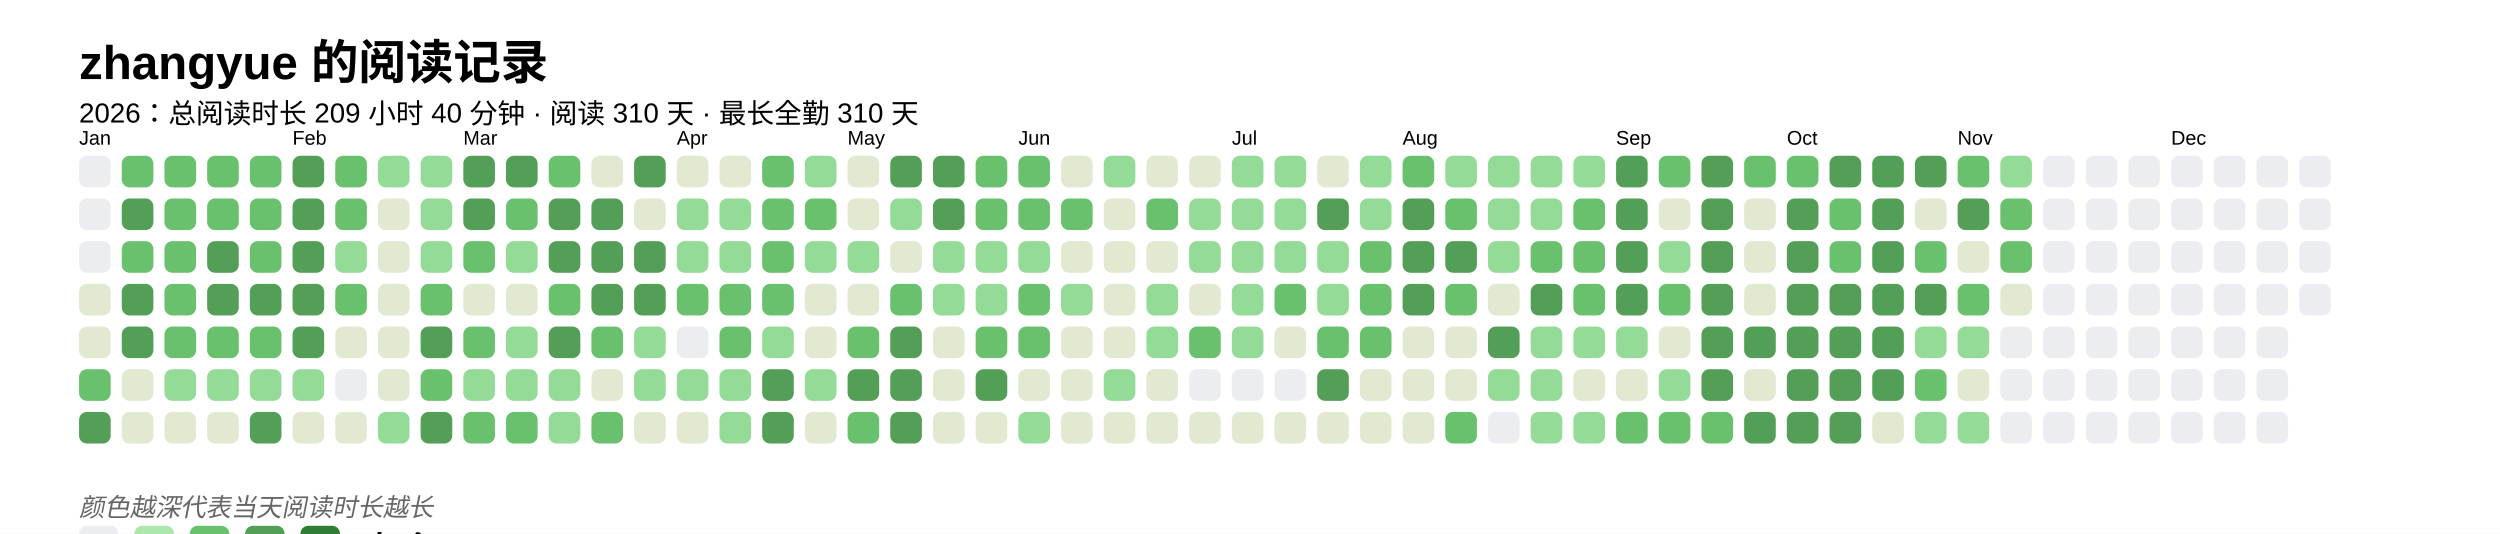
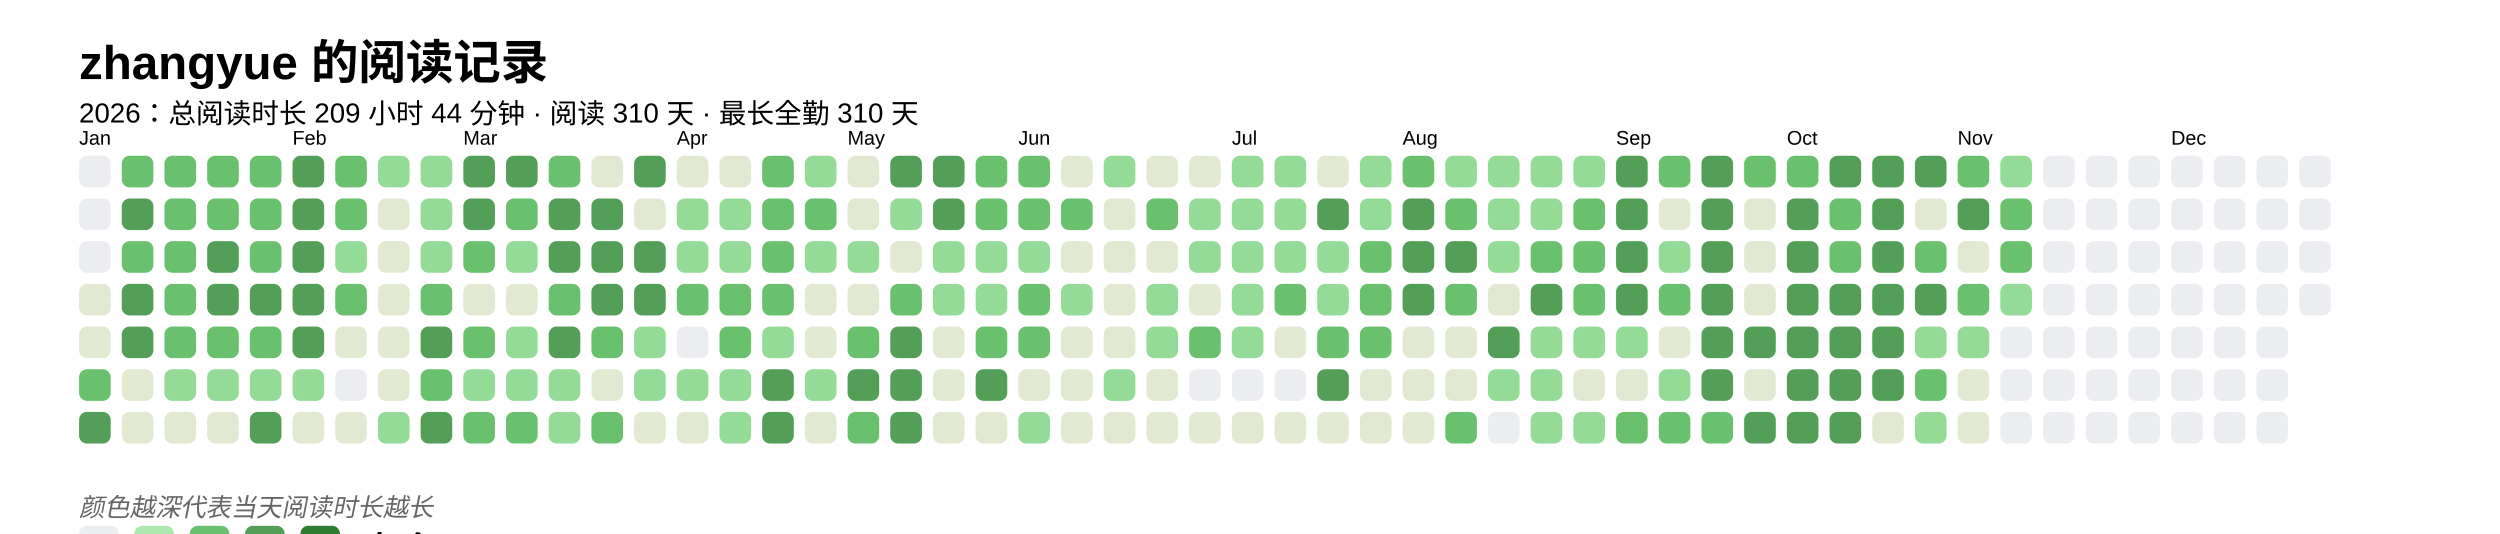
<svg xmlns="http://www.w3.org/2000/svg" baseProfile="full" height="67.5mm" version="1.1" viewBox="0,0,316.2,67.5" width="316.2mm">
  <defs />
  <rect fill="#FFFFFF" height="67.5" width="316.2" x="0" y="0" />
  <text fill="#000000" style="font-size:6px; font-family:Arial; font-weight:bold;" x="10" y="10">zhangyue 的阅读记录</text>
-   <text fill="#000000" style="font-size:3.5px; font-family:Arial;" x="10" y="15.5">2026：总阅读时长 209 小时 40 分钟 · 阅读 310 天 · 最长全勤 310 天</text>
+   <text fill="#000000" style="font-size:3.5px; font-family:Arial;" x="10" y="15.5">2026：总阅读时长 209 小时 44 分钟 · 阅读 310 天 · 最长全勤 310 天</text>
  <text fill="#000000" style="font-size:2.5px; font-family:Arial" x="10" y="18.3">Jan</text>
  <rect fill="#EBEDF0" height="4" rx="1" ry="1" width="4" x="10" y="19.7" />
  <rect fill="#EBEDF0" height="4" rx="1" ry="1" width="4" x="10" y="25.1" />
  <rect fill="#EBEDF0" height="4" rx="1" ry="1" width="4" x="10" y="30.5" />
  <rect fill="#e1e9d0" height="4" rx="1" ry="1" width="4" x="10" y="35.9" />
  <rect fill="#e1e9d0" height="4" rx="1" ry="1" width="4" x="10" y="41.3" />
  <rect fill="#69C16E" height="4" rx="1" ry="1" width="4" x="10" y="46.7" />
  <rect fill="#549F57" height="4" rx="1" ry="1" width="4" x="10" y="52.1" />
  <rect fill="#69C16E" height="4" rx="1" ry="1" width="4" x="15.4" y="19.7" />
  <rect fill="#549F57" height="4" rx="1" ry="1" width="4" x="15.4" y="25.1" />
  <rect fill="#69C16E" height="4" rx="1" ry="1" width="4" x="15.4" y="30.5" />
  <rect fill="#549F57" height="4" rx="1" ry="1" width="4" x="15.4" y="35.9" />
  <rect fill="#549F57" height="4" rx="1" ry="1" width="4" x="15.4" y="41.3" />
  <rect fill="#e1e9d0" height="4" rx="1" ry="1" width="4" x="15.4" y="46.7" />
  <rect fill="#e1e9d0" height="4" rx="1" ry="1" width="4" x="15.4" y="52.1" />
  <rect fill="#69C16E" height="4" rx="1" ry="1" width="4" x="20.8" y="19.7" />
  <rect fill="#69C16E" height="4" rx="1" ry="1" width="4" x="20.8" y="25.1" />
  <rect fill="#69C16E" height="4" rx="1" ry="1" width="4" x="20.8" y="30.5" />
  <rect fill="#69C16E" height="4" rx="1" ry="1" width="4" x="20.8" y="35.9" />
  <rect fill="#69C16E" height="4" rx="1" ry="1" width="4" x="20.8" y="41.3" />
  <rect fill="#93db96" height="4" rx="1" ry="1" width="4" x="20.8" y="46.7" />
  <rect fill="#e1e9d0" height="4" rx="1" ry="1" width="4" x="20.8" y="52.1" />
  <rect fill="#69C16E" height="4" rx="1" ry="1" width="4" x="26.2" y="19.7" />
  <rect fill="#69C16E" height="4" rx="1" ry="1" width="4" x="26.2" y="25.1" />
  <rect fill="#549F57" height="4" rx="1" ry="1" width="4" x="26.2" y="30.5" />
  <rect fill="#549F57" height="4" rx="1" ry="1" width="4" x="26.2" y="35.9" />
  <rect fill="#69C16E" height="4" rx="1" ry="1" width="4" x="26.2" y="41.3" />
  <rect fill="#93db96" height="4" rx="1" ry="1" width="4" x="26.2" y="46.7" />
  <rect fill="#e1e9d0" height="4" rx="1" ry="1" width="4" x="26.2" y="52.1" />
  <rect fill="#69C16E" height="4" rx="1" ry="1" width="4" x="31.6" y="19.7" />
  <rect fill="#69C16E" height="4" rx="1" ry="1" width="4" x="31.6" y="25.1" />
  <rect fill="#69C16E" height="4" rx="1" ry="1" width="4" x="31.6" y="30.5" />
  <rect fill="#549F57" height="4" rx="1" ry="1" width="4" x="31.6" y="35.9" />
  <rect fill="#69C16E" height="4" rx="1" ry="1" width="4" x="31.6" y="41.3" />
  <rect fill="#93db96" height="4" rx="1" ry="1" width="4" x="31.6" y="46.7" />
  <rect fill="#549F57" height="4" rx="1" ry="1" width="4" x="31.6" y="52.1" />
  <text fill="#000000" style="font-size:2.5px; font-family:Arial" x="37.0" y="18.3">Feb</text>
  <rect fill="#549F57" height="4" rx="1" ry="1" width="4" x="37.0" y="19.7" />
  <rect fill="#549F57" height="4" rx="1" ry="1" width="4" x="37.0" y="25.1" />
  <rect fill="#549F57" height="4" rx="1" ry="1" width="4" x="37.0" y="30.5" />
  <rect fill="#549F57" height="4" rx="1" ry="1" width="4" x="37.0" y="35.9" />
  <rect fill="#549F57" height="4" rx="1" ry="1" width="4" x="37.0" y="41.3" />
  <rect fill="#93db96" height="4" rx="1" ry="1" width="4" x="37.0" y="46.7" />
  <rect fill="#e1e9d0" height="4" rx="1" ry="1" width="4" x="37.0" y="52.1" />
  <rect fill="#69C16E" height="4" rx="1" ry="1" width="4" x="42.4" y="19.7" />
  <rect fill="#69C16E" height="4" rx="1" ry="1" width="4" x="42.4" y="25.1" />
  <rect fill="#93db96" height="4" rx="1" ry="1" width="4" x="42.4" y="30.5" />
  <rect fill="#69C16E" height="4" rx="1" ry="1" width="4" x="42.4" y="35.9" />
  <rect fill="#e1e9d0" height="4" rx="1" ry="1" width="4" x="42.4" y="41.3" />
  <rect fill="#EBEDF0" height="4" rx="1" ry="1" width="4" x="42.4" y="46.7" />
  <rect fill="#e1e9d0" height="4" rx="1" ry="1" width="4" x="42.4" y="52.1" />
  <rect fill="#93db96" height="4" rx="1" ry="1" width="4" x="47.8" y="19.7" />
  <rect fill="#e1e9d0" height="4" rx="1" ry="1" width="4" x="47.8" y="25.1" />
  <rect fill="#e1e9d0" height="4" rx="1" ry="1" width="4" x="47.8" y="30.5" />
  <rect fill="#e1e9d0" height="4" rx="1" ry="1" width="4" x="47.8" y="35.9" />
  <rect fill="#e1e9d0" height="4" rx="1" ry="1" width="4" x="47.8" y="41.3" />
  <rect fill="#e1e9d0" height="4" rx="1" ry="1" width="4" x="47.8" y="46.7" />
  <rect fill="#93db96" height="4" rx="1" ry="1" width="4" x="47.8" y="52.1" />
  <rect fill="#93db96" height="4" rx="1" ry="1" width="4" x="53.2" y="19.7" />
  <rect fill="#93db96" height="4" rx="1" ry="1" width="4" x="53.2" y="25.1" />
  <rect fill="#93db96" height="4" rx="1" ry="1" width="4" x="53.2" y="30.5" />
  <rect fill="#69C16E" height="4" rx="1" ry="1" width="4" x="53.2" y="35.9" />
  <rect fill="#549F57" height="4" rx="1" ry="1" width="4" x="53.2" y="41.3" />
  <rect fill="#69C16E" height="4" rx="1" ry="1" width="4" x="53.2" y="46.7" />
  <rect fill="#549F57" height="4" rx="1" ry="1" width="4" x="53.2" y="52.1" />
  <text fill="#000000" style="font-size:2.5px; font-family:Arial" x="58.6" y="18.3">Mar</text>
  <rect fill="#549F57" height="4" rx="1" ry="1" width="4" x="58.6" y="19.7" />
  <rect fill="#549F57" height="4" rx="1" ry="1" width="4" x="58.6" y="25.1" />
  <rect fill="#69C16E" height="4" rx="1" ry="1" width="4" x="58.6" y="30.5" />
  <rect fill="#e1e9d0" height="4" rx="1" ry="1" width="4" x="58.6" y="35.9" />
  <rect fill="#69C16E" height="4" rx="1" ry="1" width="4" x="58.6" y="41.3" />
  <rect fill="#93db96" height="4" rx="1" ry="1" width="4" x="58.6" y="46.7" />
  <rect fill="#69C16E" height="4" rx="1" ry="1" width="4" x="58.6" y="52.1" />
  <rect fill="#549F57" height="4" rx="1" ry="1" width="4" x="64" y="19.7" />
  <rect fill="#69C16E" height="4" rx="1" ry="1" width="4" x="64" y="25.1" />
  <rect fill="#93db96" height="4" rx="1" ry="1" width="4" x="64" y="30.5" />
  <rect fill="#e1e9d0" height="4" rx="1" ry="1" width="4" x="64" y="35.9" />
  <rect fill="#93db96" height="4" rx="1" ry="1" width="4" x="64" y="41.3" />
  <rect fill="#93db96" height="4" rx="1" ry="1" width="4" x="64" y="46.7" />
  <rect fill="#69C16E" height="4" rx="1" ry="1" width="4" x="64" y="52.1" />
  <rect fill="#69C16E" height="4" rx="1" ry="1" width="4" x="69.4" y="19.7" />
  <rect fill="#549F57" height="4" rx="1" ry="1" width="4" x="69.4" y="25.1" />
  <rect fill="#549F57" height="4" rx="1" ry="1" width="4" x="69.4" y="30.5" />
  <rect fill="#69C16E" height="4" rx="1" ry="1" width="4" x="69.4" y="35.9" />
  <rect fill="#549F57" height="4" rx="1" ry="1" width="4" x="69.4" y="41.3" />
  <rect fill="#93db96" height="4" rx="1" ry="1" width="4" x="69.4" y="46.7" />
  <rect fill="#93db96" height="4" rx="1" ry="1" width="4" x="69.4" y="52.1" />
  <rect fill="#e1e9d0" height="4" rx="1" ry="1" width="4" x="74.8" y="19.7" />
  <rect fill="#549F57" height="4" rx="1" ry="1" width="4" x="74.8" y="25.1" />
  <rect fill="#549F57" height="4" rx="1" ry="1" width="4" x="74.8" y="30.5" />
  <rect fill="#549F57" height="4" rx="1" ry="1" width="4" x="74.8" y="35.9" />
  <rect fill="#69C16E" height="4" rx="1" ry="1" width="4" x="74.8" y="41.3" />
  <rect fill="#e1e9d0" height="4" rx="1" ry="1" width="4" x="74.8" y="46.7" />
  <rect fill="#69C16E" height="4" rx="1" ry="1" width="4" x="74.8" y="52.1" />
  <rect fill="#549F57" height="4" rx="1" ry="1" width="4" x="80.2" y="19.7" />
  <rect fill="#e1e9d0" height="4" rx="1" ry="1" width="4" x="80.2" y="25.1" />
  <rect fill="#549F57" height="4" rx="1" ry="1" width="4" x="80.2" y="30.5" />
  <rect fill="#549F57" height="4" rx="1" ry="1" width="4" x="80.2" y="35.9" />
  <rect fill="#93db96" height="4" rx="1" ry="1" width="4" x="80.2" y="41.3" />
  <rect fill="#93db96" height="4" rx="1" ry="1" width="4" x="80.2" y="46.7" />
  <rect fill="#e1e9d0" height="4" rx="1" ry="1" width="4" x="80.2" y="52.1" />
  <text fill="#000000" style="font-size:2.5px; font-family:Arial" x="85.6" y="18.3">Apr</text>
  <rect fill="#e1e9d0" height="4" rx="1" ry="1" width="4" x="85.6" y="19.7" />
  <rect fill="#93db96" height="4" rx="1" ry="1" width="4" x="85.6" y="25.1" />
  <rect fill="#93db96" height="4" rx="1" ry="1" width="4" x="85.6" y="30.5" />
  <rect fill="#69C16E" height="4" rx="1" ry="1" width="4" x="85.6" y="35.9" />
  <rect fill="#EBEDF0" height="4" rx="1" ry="1" width="4" x="85.6" y="41.3" />
  <rect fill="#93db96" height="4" rx="1" ry="1" width="4" x="85.6" y="46.7" />
  <rect fill="#e1e9d0" height="4" rx="1" ry="1" width="4" x="85.6" y="52.1" />
  <rect fill="#e1e9d0" height="4" rx="1" ry="1" width="4" x="91" y="19.7" />
  <rect fill="#93db96" height="4" rx="1" ry="1" width="4" x="91" y="25.1" />
  <rect fill="#93db96" height="4" rx="1" ry="1" width="4" x="91" y="30.5" />
  <rect fill="#69C16E" height="4" rx="1" ry="1" width="4" x="91" y="35.9" />
  <rect fill="#69C16E" height="4" rx="1" ry="1" width="4" x="91" y="41.3" />
  <rect fill="#93db96" height="4" rx="1" ry="1" width="4" x="91" y="46.7" />
  <rect fill="#93db96" height="4" rx="1" ry="1" width="4" x="91" y="52.1" />
  <rect fill="#69C16E" height="4" rx="1" ry="1" width="4" x="96.4" y="19.7" />
  <rect fill="#69C16E" height="4" rx="1" ry="1" width="4" x="96.4" y="25.1" />
  <rect fill="#69C16E" height="4" rx="1" ry="1" width="4" x="96.4" y="30.5" />
  <rect fill="#69C16E" height="4" rx="1" ry="1" width="4" x="96.4" y="35.9" />
  <rect fill="#93db96" height="4" rx="1" ry="1" width="4" x="96.4" y="41.3" />
  <rect fill="#549F57" height="4" rx="1" ry="1" width="4" x="96.4" y="46.7" />
  <rect fill="#549F57" height="4" rx="1" ry="1" width="4" x="96.4" y="52.1" />
  <rect fill="#93db96" height="4" rx="1" ry="1" width="4" x="101.8" y="19.7" />
  <rect fill="#69C16E" height="4" rx="1" ry="1" width="4" x="101.8" y="25.1" />
  <rect fill="#93db96" height="4" rx="1" ry="1" width="4" x="101.8" y="30.5" />
  <rect fill="#e1e9d0" height="4" rx="1" ry="1" width="4" x="101.8" y="35.9" />
  <rect fill="#e1e9d0" height="4" rx="1" ry="1" width="4" x="101.8" y="41.3" />
  <rect fill="#93db96" height="4" rx="1" ry="1" width="4" x="101.8" y="46.7" />
  <rect fill="#e1e9d0" height="4" rx="1" ry="1" width="4" x="101.8" y="52.1" />
  <text fill="#000000" style="font-size:2.5px; font-family:Arial" x="107.2" y="18.3">May</text>
  <rect fill="#e1e9d0" height="4" rx="1" ry="1" width="4" x="107.2" y="19.7" />
  <rect fill="#e1e9d0" height="4" rx="1" ry="1" width="4" x="107.2" y="25.1" />
  <rect fill="#93db96" height="4" rx="1" ry="1" width="4" x="107.2" y="30.5" />
  <rect fill="#e1e9d0" height="4" rx="1" ry="1" width="4" x="107.2" y="35.9" />
  <rect fill="#69C16E" height="4" rx="1" ry="1" width="4" x="107.2" y="41.3" />
  <rect fill="#549F57" height="4" rx="1" ry="1" width="4" x="107.2" y="46.7" />
  <rect fill="#69C16E" height="4" rx="1" ry="1" width="4" x="107.2" y="52.1" />
  <rect fill="#549F57" height="4" rx="1" ry="1" width="4" x="112.6" y="19.7" />
  <rect fill="#93db96" height="4" rx="1" ry="1" width="4" x="112.6" y="25.1" />
  <rect fill="#e1e9d0" height="4" rx="1" ry="1" width="4" x="112.6" y="30.5" />
  <rect fill="#69C16E" height="4" rx="1" ry="1" width="4" x="112.6" y="35.9" />
  <rect fill="#549F57" height="4" rx="1" ry="1" width="4" x="112.6" y="41.3" />
  <rect fill="#549F57" height="4" rx="1" ry="1" width="4" x="112.6" y="46.7" />
  <rect fill="#549F57" height="4" rx="1" ry="1" width="4" x="112.6" y="52.1" />
  <rect fill="#549F57" height="4" rx="1" ry="1" width="4" x="118" y="19.7" />
  <rect fill="#549F57" height="4" rx="1" ry="1" width="4" x="118" y="25.1" />
  <rect fill="#93db96" height="4" rx="1" ry="1" width="4" x="118" y="30.5" />
  <rect fill="#93db96" height="4" rx="1" ry="1" width="4" x="118" y="35.9" />
  <rect fill="#e1e9d0" height="4" rx="1" ry="1" width="4" x="118" y="41.3" />
  <rect fill="#e1e9d0" height="4" rx="1" ry="1" width="4" x="118" y="46.7" />
  <rect fill="#e1e9d0" height="4" rx="1" ry="1" width="4" x="118" y="52.1" />
  <rect fill="#69C16E" height="4" rx="1" ry="1" width="4" x="123.4" y="19.7" />
  <rect fill="#69C16E" height="4" rx="1" ry="1" width="4" x="123.4" y="25.1" />
  <rect fill="#93db96" height="4" rx="1" ry="1" width="4" x="123.4" y="30.5" />
  <rect fill="#93db96" height="4" rx="1" ry="1" width="4" x="123.4" y="35.9" />
  <rect fill="#69C16E" height="4" rx="1" ry="1" width="4" x="123.4" y="41.3" />
  <rect fill="#549F57" height="4" rx="1" ry="1" width="4" x="123.4" y="46.7" />
  <rect fill="#e1e9d0" height="4" rx="1" ry="1" width="4" x="123.4" y="52.1" />
  <text fill="#000000" style="font-size:2.5px; font-family:Arial" x="128.8" y="18.3">Jun</text>
  <rect fill="#69C16E" height="4" rx="1" ry="1" width="4" x="128.8" y="19.7" />
  <rect fill="#69C16E" height="4" rx="1" ry="1" width="4" x="128.8" y="25.1" />
  <rect fill="#93db96" height="4" rx="1" ry="1" width="4" x="128.8" y="30.5" />
  <rect fill="#69C16E" height="4" rx="1" ry="1" width="4" x="128.8" y="35.9" />
  <rect fill="#69C16E" height="4" rx="1" ry="1" width="4" x="128.8" y="41.3" />
  <rect fill="#e1e9d0" height="4" rx="1" ry="1" width="4" x="128.8" y="46.7" />
  <rect fill="#93db96" height="4" rx="1" ry="1" width="4" x="128.8" y="52.1" />
  <rect fill="#e1e9d0" height="4" rx="1" ry="1" width="4" x="134.2" y="19.7" />
  <rect fill="#69C16E" height="4" rx="1" ry="1" width="4" x="134.2" y="25.1" />
  <rect fill="#e1e9d0" height="4" rx="1" ry="1" width="4" x="134.2" y="30.5" />
  <rect fill="#93db96" height="4" rx="1" ry="1" width="4" x="134.2" y="35.9" />
  <rect fill="#e1e9d0" height="4" rx="1" ry="1" width="4" x="134.2" y="41.3" />
  <rect fill="#e1e9d0" height="4" rx="1" ry="1" width="4" x="134.2" y="46.7" />
  <rect fill="#e1e9d0" height="4" rx="1" ry="1" width="4" x="134.2" y="52.1" />
  <rect fill="#93db96" height="4" rx="1" ry="1" width="4" x="139.6" y="19.7" />
  <rect fill="#e1e9d0" height="4" rx="1" ry="1" width="4" x="139.6" y="25.1" />
  <rect fill="#e1e9d0" height="4" rx="1" ry="1" width="4" x="139.6" y="30.5" />
  <rect fill="#e1e9d0" height="4" rx="1" ry="1" width="4" x="139.6" y="35.9" />
  <rect fill="#e1e9d0" height="4" rx="1" ry="1" width="4" x="139.6" y="41.3" />
  <rect fill="#93db96" height="4" rx="1" ry="1" width="4" x="139.6" y="46.7" />
  <rect fill="#e1e9d0" height="4" rx="1" ry="1" width="4" x="139.6" y="52.1" />
  <rect fill="#e1e9d0" height="4" rx="1" ry="1" width="4" x="145" y="19.7" />
  <rect fill="#69C16E" height="4" rx="1" ry="1" width="4" x="145" y="25.1" />
  <rect fill="#e1e9d0" height="4" rx="1" ry="1" width="4" x="145" y="30.5" />
  <rect fill="#93db96" height="4" rx="1" ry="1" width="4" x="145" y="35.9" />
  <rect fill="#93db96" height="4" rx="1" ry="1" width="4" x="145" y="41.3" />
  <rect fill="#e1e9d0" height="4" rx="1" ry="1" width="4" x="145" y="46.7" />
  <rect fill="#e1e9d0" height="4" rx="1" ry="1" width="4" x="145" y="52.1" />
  <rect fill="#e1e9d0" height="4" rx="1" ry="1" width="4" x="150.4" y="19.7" />
  <rect fill="#93db96" height="4" rx="1" ry="1" width="4" x="150.4" y="25.1" />
  <rect fill="#93db96" height="4" rx="1" ry="1" width="4" x="150.4" y="30.5" />
  <rect fill="#e1e9d0" height="4" rx="1" ry="1" width="4" x="150.4" y="35.9" />
  <rect fill="#69C16E" height="4" rx="1" ry="1" width="4" x="150.4" y="41.3" />
  <rect fill="#EBEDF0" height="4" rx="1" ry="1" width="4" x="150.4" y="46.7" />
  <rect fill="#e1e9d0" height="4" rx="1" ry="1" width="4" x="150.4" y="52.1" />
  <text fill="#000000" style="font-size:2.5px; font-family:Arial" x="155.8" y="18.3">Jul</text>
  <rect fill="#93db96" height="4" rx="1" ry="1" width="4" x="155.8" y="19.7" />
  <rect fill="#93db96" height="4" rx="1" ry="1" width="4" x="155.8" y="25.1" />
  <rect fill="#93db96" height="4" rx="1" ry="1" width="4" x="155.8" y="30.5" />
  <rect fill="#93db96" height="4" rx="1" ry="1" width="4" x="155.8" y="35.9" />
  <rect fill="#93db96" height="4" rx="1" ry="1" width="4" x="155.8" y="41.3" />
  <rect fill="#EBEDF0" height="4" rx="1" ry="1" width="4" x="155.8" y="46.7" />
  <rect fill="#e1e9d0" height="4" rx="1" ry="1" width="4" x="155.8" y="52.1" />
  <rect fill="#93db96" height="4" rx="1" ry="1" width="4" x="161.2" y="19.7" />
  <rect fill="#93db96" height="4" rx="1" ry="1" width="4" x="161.2" y="25.1" />
  <rect fill="#93db96" height="4" rx="1" ry="1" width="4" x="161.2" y="30.5" />
  <rect fill="#69C16E" height="4" rx="1" ry="1" width="4" x="161.2" y="35.9" />
  <rect fill="#e1e9d0" height="4" rx="1" ry="1" width="4" x="161.2" y="41.3" />
  <rect fill="#EBEDF0" height="4" rx="1" ry="1" width="4" x="161.2" y="46.7" />
  <rect fill="#e1e9d0" height="4" rx="1" ry="1" width="4" x="161.2" y="52.1" />
  <rect fill="#e1e9d0" height="4" rx="1" ry="1" width="4" x="166.6" y="19.7" />
  <rect fill="#549F57" height="4" rx="1" ry="1" width="4" x="166.6" y="25.1" />
  <rect fill="#93db96" height="4" rx="1" ry="1" width="4" x="166.6" y="30.5" />
  <rect fill="#93db96" height="4" rx="1" ry="1" width="4" x="166.6" y="35.9" />
  <rect fill="#69C16E" height="4" rx="1" ry="1" width="4" x="166.6" y="41.3" />
  <rect fill="#549F57" height="4" rx="1" ry="1" width="4" x="166.6" y="46.7" />
  <rect fill="#e1e9d0" height="4" rx="1" ry="1" width="4" x="166.6" y="52.1" />
  <rect fill="#93db96" height="4" rx="1" ry="1" width="4" x="172" y="19.7" />
  <rect fill="#93db96" height="4" rx="1" ry="1" width="4" x="172" y="25.1" />
  <rect fill="#69C16E" height="4" rx="1" ry="1" width="4" x="172" y="30.5" />
  <rect fill="#69C16E" height="4" rx="1" ry="1" width="4" x="172" y="35.9" />
  <rect fill="#69C16E" height="4" rx="1" ry="1" width="4" x="172" y="41.3" />
  <rect fill="#e1e9d0" height="4" rx="1" ry="1" width="4" x="172" y="46.7" />
  <rect fill="#e1e9d0" height="4" rx="1" ry="1" width="4" x="172" y="52.1" />
  <text fill="#000000" style="font-size:2.5px; font-family:Arial" x="177.4" y="18.3">Aug</text>
  <rect fill="#69C16E" height="4" rx="1" ry="1" width="4" x="177.4" y="19.7" />
  <rect fill="#549F57" height="4" rx="1" ry="1" width="4" x="177.4" y="25.1" />
  <rect fill="#549F57" height="4" rx="1" ry="1" width="4" x="177.4" y="30.5" />
  <rect fill="#549F57" height="4" rx="1" ry="1" width="4" x="177.4" y="35.9" />
  <rect fill="#e1e9d0" height="4" rx="1" ry="1" width="4" x="177.4" y="41.3" />
  <rect fill="#e1e9d0" height="4" rx="1" ry="1" width="4" x="177.4" y="46.7" />
  <rect fill="#e1e9d0" height="4" rx="1" ry="1" width="4" x="177.4" y="52.1" />
  <rect fill="#93db96" height="4" rx="1" ry="1" width="4" x="182.8" y="19.7" />
  <rect fill="#69C16E" height="4" rx="1" ry="1" width="4" x="182.8" y="25.1" />
  <rect fill="#549F57" height="4" rx="1" ry="1" width="4" x="182.8" y="30.5" />
  <rect fill="#69C16E" height="4" rx="1" ry="1" width="4" x="182.8" y="35.9" />
  <rect fill="#e1e9d0" height="4" rx="1" ry="1" width="4" x="182.8" y="41.3" />
  <rect fill="#e1e9d0" height="4" rx="1" ry="1" width="4" x="182.8" y="46.7" />
  <rect fill="#69C16E" height="4" rx="1" ry="1" width="4" x="182.8" y="52.1" />
  <rect fill="#93db96" height="4" rx="1" ry="1" width="4" x="188.2" y="19.7" />
  <rect fill="#93db96" height="4" rx="1" ry="1" width="4" x="188.2" y="25.1" />
  <rect fill="#93db96" height="4" rx="1" ry="1" width="4" x="188.2" y="30.5" />
  <rect fill="#e1e9d0" height="4" rx="1" ry="1" width="4" x="188.2" y="35.9" />
  <rect fill="#549F57" height="4" rx="1" ry="1" width="4" x="188.2" y="41.3" />
  <rect fill="#93db96" height="4" rx="1" ry="1" width="4" x="188.2" y="46.7" />
  <rect fill="#EBEDF0" height="4" rx="1" ry="1" width="4" x="188.2" y="52.1" />
  <rect fill="#93db96" height="4" rx="1" ry="1" width="4" x="193.6" y="19.7" />
  <rect fill="#93db96" height="4" rx="1" ry="1" width="4" x="193.6" y="25.1" />
  <rect fill="#69C16E" height="4" rx="1" ry="1" width="4" x="193.6" y="30.5" />
  <rect fill="#549F57" height="4" rx="1" ry="1" width="4" x="193.6" y="35.9" />
  <rect fill="#93db96" height="4" rx="1" ry="1" width="4" x="193.6" y="41.3" />
  <rect fill="#93db96" height="4" rx="1" ry="1" width="4" x="193.6" y="46.7" />
  <rect fill="#93db96" height="4" rx="1" ry="1" width="4" x="193.6" y="52.1" />
  <rect fill="#93db96" height="4" rx="1" ry="1" width="4" x="199" y="19.7" />
  <rect fill="#69C16E" height="4" rx="1" ry="1" width="4" x="199" y="25.1" />
  <rect fill="#69C16E" height="4" rx="1" ry="1" width="4" x="199" y="30.5" />
  <rect fill="#69C16E" height="4" rx="1" ry="1" width="4" x="199" y="35.9" />
  <rect fill="#93db96" height="4" rx="1" ry="1" width="4" x="199" y="41.3" />
  <rect fill="#e1e9d0" height="4" rx="1" ry="1" width="4" x="199" y="46.7" />
  <rect fill="#93db96" height="4" rx="1" ry="1" width="4" x="199" y="52.1" />
  <text fill="#000000" style="font-size:2.5px; font-family:Arial" x="204.4" y="18.3">Sep</text>
  <rect fill="#549F57" height="4" rx="1" ry="1" width="4" x="204.4" y="19.7" />
  <rect fill="#549F57" height="4" rx="1" ry="1" width="4" x="204.4" y="25.1" />
  <rect fill="#549F57" height="4" rx="1" ry="1" width="4" x="204.4" y="30.5" />
  <rect fill="#549F57" height="4" rx="1" ry="1" width="4" x="204.4" y="35.9" />
  <rect fill="#93db96" height="4" rx="1" ry="1" width="4" x="204.4" y="41.3" />
  <rect fill="#e1e9d0" height="4" rx="1" ry="1" width="4" x="204.4" y="46.7" />
  <rect fill="#69C16E" height="4" rx="1" ry="1" width="4" x="204.4" y="52.1" />
  <rect fill="#69C16E" height="4" rx="1" ry="1" width="4" x="209.8" y="19.7" />
  <rect fill="#e1e9d0" height="4" rx="1" ry="1" width="4" x="209.8" y="25.1" />
  <rect fill="#93db96" height="4" rx="1" ry="1" width="4" x="209.8" y="30.5" />
  <rect fill="#69C16E" height="4" rx="1" ry="1" width="4" x="209.8" y="35.9" />
  <rect fill="#e1e9d0" height="4" rx="1" ry="1" width="4" x="209.8" y="41.3" />
  <rect fill="#93db96" height="4" rx="1" ry="1" width="4" x="209.8" y="46.7" />
  <rect fill="#69C16E" height="4" rx="1" ry="1" width="4" x="209.8" y="52.1" />
  <rect fill="#549F57" height="4" rx="1" ry="1" width="4" x="215.2" y="19.7" />
  <rect fill="#549F57" height="4" rx="1" ry="1" width="4" x="215.2" y="25.1" />
  <rect fill="#549F57" height="4" rx="1" ry="1" width="4" x="215.2" y="30.5" />
  <rect fill="#549F57" height="4" rx="1" ry="1" width="4" x="215.2" y="35.9" />
  <rect fill="#549F57" height="4" rx="1" ry="1" width="4" x="215.2" y="41.3" />
  <rect fill="#549F57" height="4" rx="1" ry="1" width="4" x="215.2" y="46.7" />
  <rect fill="#69C16E" height="4" rx="1" ry="1" width="4" x="215.2" y="52.1" />
  <rect fill="#69C16E" height="4" rx="1" ry="1" width="4" x="220.6" y="19.7" />
  <rect fill="#e1e9d0" height="4" rx="1" ry="1" width="4" x="220.6" y="25.1" />
  <rect fill="#e1e9d0" height="4" rx="1" ry="1" width="4" x="220.6" y="30.5" />
  <rect fill="#e1e9d0" height="4" rx="1" ry="1" width="4" x="220.6" y="35.9" />
  <rect fill="#549F57" height="4" rx="1" ry="1" width="4" x="220.6" y="41.3" />
  <rect fill="#e1e9d0" height="4" rx="1" ry="1" width="4" x="220.6" y="46.7" />
  <rect fill="#549F57" height="4" rx="1" ry="1" width="4" x="220.6" y="52.1" />
  <text fill="#000000" style="font-size:2.5px; font-family:Arial" x="226" y="18.3">Oct</text>
  <rect fill="#69C16E" height="4" rx="1" ry="1" width="4" x="226" y="19.7" />
  <rect fill="#549F57" height="4" rx="1" ry="1" width="4" x="226" y="25.1" />
  <rect fill="#549F57" height="4" rx="1" ry="1" width="4" x="226" y="30.5" />
  <rect fill="#549F57" height="4" rx="1" ry="1" width="4" x="226" y="35.9" />
  <rect fill="#549F57" height="4" rx="1" ry="1" width="4" x="226" y="41.3" />
  <rect fill="#549F57" height="4" rx="1" ry="1" width="4" x="226" y="46.7" />
  <rect fill="#549F57" height="4" rx="1" ry="1" width="4" x="226" y="52.1" />
  <rect fill="#549F57" height="4" rx="1" ry="1" width="4" x="231.4" y="19.7" />
  <rect fill="#69C16E" height="4" rx="1" ry="1" width="4" x="231.4" y="25.1" />
  <rect fill="#69C16E" height="4" rx="1" ry="1" width="4" x="231.4" y="30.5" />
  <rect fill="#549F57" height="4" rx="1" ry="1" width="4" x="231.4" y="35.9" />
  <rect fill="#549F57" height="4" rx="1" ry="1" width="4" x="231.4" y="41.3" />
  <rect fill="#549F57" height="4" rx="1" ry="1" width="4" x="231.4" y="46.7" />
  <rect fill="#549F57" height="4" rx="1" ry="1" width="4" x="231.4" y="52.1" />
  <rect fill="#549F57" height="4" rx="1" ry="1" width="4" x="236.8" y="19.7" />
  <rect fill="#549F57" height="4" rx="1" ry="1" width="4" x="236.8" y="25.1" />
  <rect fill="#549F57" height="4" rx="1" ry="1" width="4" x="236.8" y="30.5" />
  <rect fill="#549F57" height="4" rx="1" ry="1" width="4" x="236.8" y="35.9" />
  <rect fill="#549F57" height="4" rx="1" ry="1" width="4" x="236.8" y="41.3" />
  <rect fill="#549F57" height="4" rx="1" ry="1" width="4" x="236.8" y="46.7" />
  <rect fill="#e1e9d0" height="4" rx="1" ry="1" width="4" x="236.8" y="52.1" />
  <rect fill="#549F57" height="4" rx="1" ry="1" width="4" x="242.2" y="19.7" />
  <rect fill="#e1e9d0" height="4" rx="1" ry="1" width="4" x="242.2" y="25.1" />
  <rect fill="#69C16E" height="4" rx="1" ry="1" width="4" x="242.2" y="30.5" />
  <rect fill="#549F57" height="4" rx="1" ry="1" width="4" x="242.2" y="35.9" />
  <rect fill="#93db96" height="4" rx="1" ry="1" width="4" x="242.2" y="41.3" />
  <rect fill="#69C16E" height="4" rx="1" ry="1" width="4" x="242.2" y="46.7" />
  <rect fill="#93db96" height="4" rx="1" ry="1" width="4" x="242.2" y="52.1" />
  <text fill="#000000" style="font-size:2.5px; font-family:Arial" x="247.6" y="18.3">Nov</text>
  <rect fill="#69C16E" height="4" rx="1" ry="1" width="4" x="247.6" y="19.7" />
  <rect fill="#549F57" height="4" rx="1" ry="1" width="4" x="247.6" y="25.1" />
  <rect fill="#e1e9d0" height="4" rx="1" ry="1" width="4" x="247.6" y="30.5" />
  <rect fill="#69C16E" height="4" rx="1" ry="1" width="4" x="247.6" y="35.9" />
  <rect fill="#93db96" height="4" rx="1" ry="1" width="4" x="247.6" y="41.3" />
  <rect fill="#e1e9d0" height="4" rx="1" ry="1" width="4" x="247.6" y="46.7" />
-   <rect fill="#93db96" height="4" rx="1" ry="1" width="4" x="247.6" y="52.1" />
+   <rect fill="#e1e9d0" height="4" rx="1" ry="1" width="4" x="247.6" y="52.1" />
  <rect fill="#93db96" height="4" rx="1" ry="1" width="4" x="253" y="19.7" />
  <rect fill="#69C16E" height="4" rx="1" ry="1" width="4" x="253" y="25.1" />
  <rect fill="#69C16E" height="4" rx="1" ry="1" width="4" x="253" y="30.5" />
-   <rect fill="#e1e9d0" height="4" rx="1" ry="1" width="4" x="253" y="35.9" />
+   <rect fill="#93db96" height="4" rx="1" ry="1" width="4" x="253" y="35.9" />
  <rect fill="#EBEDF0" height="4" rx="1" ry="1" width="4" x="253" y="41.3" />
  <rect fill="#EBEDF0" height="4" rx="1" ry="1" width="4" x="253" y="46.7" />
  <rect fill="#EBEDF0" height="4" rx="1" ry="1" width="4" x="253" y="52.1" />
  <rect fill="#EBEDF0" height="4" rx="1" ry="1" width="4" x="258.4" y="19.7" />
  <rect fill="#EBEDF0" height="4" rx="1" ry="1" width="4" x="258.4" y="25.1" />
  <rect fill="#EBEDF0" height="4" rx="1" ry="1" width="4" x="258.4" y="30.5" />
  <rect fill="#EBEDF0" height="4" rx="1" ry="1" width="4" x="258.4" y="35.9" />
  <rect fill="#EBEDF0" height="4" rx="1" ry="1" width="4" x="258.4" y="41.3" />
  <rect fill="#EBEDF0" height="4" rx="1" ry="1" width="4" x="258.4" y="46.7" />
  <rect fill="#EBEDF0" height="4" rx="1" ry="1" width="4" x="258.4" y="52.1" />
  <rect fill="#EBEDF0" height="4" rx="1" ry="1" width="4" x="263.8" y="19.7" />
  <rect fill="#EBEDF0" height="4" rx="1" ry="1" width="4" x="263.8" y="25.1" />
  <rect fill="#EBEDF0" height="4" rx="1" ry="1" width="4" x="263.8" y="30.5" />
  <rect fill="#EBEDF0" height="4" rx="1" ry="1" width="4" x="263.8" y="35.9" />
  <rect fill="#EBEDF0" height="4" rx="1" ry="1" width="4" x="263.8" y="41.3" />
  <rect fill="#EBEDF0" height="4" rx="1" ry="1" width="4" x="263.8" y="46.7" />
  <rect fill="#EBEDF0" height="4" rx="1" ry="1" width="4" x="263.8" y="52.1" />
  <rect fill="#EBEDF0" height="4" rx="1" ry="1" width="4" x="269.2" y="19.7" />
  <rect fill="#EBEDF0" height="4" rx="1" ry="1" width="4" x="269.2" y="25.1" />
  <rect fill="#EBEDF0" height="4" rx="1" ry="1" width="4" x="269.2" y="30.5" />
  <rect fill="#EBEDF0" height="4" rx="1" ry="1" width="4" x="269.2" y="35.9" />
  <rect fill="#EBEDF0" height="4" rx="1" ry="1" width="4" x="269.2" y="41.3" />
  <rect fill="#EBEDF0" height="4" rx="1" ry="1" width="4" x="269.2" y="46.7" />
  <rect fill="#EBEDF0" height="4" rx="1" ry="1" width="4" x="269.2" y="52.1" />
  <text fill="#000000" style="font-size:2.5px; font-family:Arial" x="274.6" y="18.3">Dec</text>
  <rect fill="#EBEDF0" height="4" rx="1" ry="1" width="4" x="274.6" y="19.7" />
  <rect fill="#EBEDF0" height="4" rx="1" ry="1" width="4" x="274.6" y="25.1" />
  <rect fill="#EBEDF0" height="4" rx="1" ry="1" width="4" x="274.6" y="30.5" />
  <rect fill="#EBEDF0" height="4" rx="1" ry="1" width="4" x="274.6" y="35.9" />
  <rect fill="#EBEDF0" height="4" rx="1" ry="1" width="4" x="274.6" y="41.3" />
  <rect fill="#EBEDF0" height="4" rx="1" ry="1" width="4" x="274.6" y="46.7" />
  <rect fill="#EBEDF0" height="4" rx="1" ry="1" width="4" x="274.6" y="52.1" />
  <rect fill="#EBEDF0" height="4" rx="1" ry="1" width="4" x="280" y="19.7" />
  <rect fill="#EBEDF0" height="4" rx="1" ry="1" width="4" x="280" y="25.1" />
  <rect fill="#EBEDF0" height="4" rx="1" ry="1" width="4" x="280" y="30.5" />
  <rect fill="#EBEDF0" height="4" rx="1" ry="1" width="4" x="280" y="35.9" />
  <rect fill="#EBEDF0" height="4" rx="1" ry="1" width="4" x="280" y="41.3" />
  <rect fill="#EBEDF0" height="4" rx="1" ry="1" width="4" x="280" y="46.7" />
  <rect fill="#EBEDF0" height="4" rx="1" ry="1" width="4" x="280" y="52.1" />
  <rect fill="#EBEDF0" height="4" rx="1" ry="1" width="4" x="285.4" y="19.7" />
  <rect fill="#EBEDF0" height="4" rx="1" ry="1" width="4" x="285.4" y="25.1" />
  <rect fill="#EBEDF0" height="4" rx="1" ry="1" width="4" x="285.4" y="30.5" />
  <rect fill="#EBEDF0" height="4" rx="1" ry="1" width="4" x="285.4" y="35.9" />
  <rect fill="#EBEDF0" height="4" rx="1" ry="1" width="4" x="285.4" y="41.3" />
  <rect fill="#EBEDF0" height="4" rx="1" ry="1" width="4" x="285.4" y="46.7" />
  <rect fill="#EBEDF0" height="4" rx="1" ry="1" width="4" x="285.4" y="52.1" />
  <rect fill="#EBEDF0" height="4" rx="1" ry="1" width="4" x="290.8" y="19.7" />
  <rect fill="#EBEDF0" height="4" rx="1" ry="1" width="4" x="290.8" y="25.1" />
  <rect fill="#EBEDF0" height="4" rx="1" ry="1" width="4" x="290.8" y="30.5" />
  <rect fill="#EBEDF0" height="4" rx="1" ry="1" width="4" x="290.8" y="35.9" />
  <text fill="#666666" style="font-size:3.2px; font-family:Arial; font-style:italic;" x="10" y="65.3">颜色越深代表当天阅读时长越长</text>
  <rect fill="#EBEDF0" x="10.0" y="66.5" width="5.0" height="5.0" rx="1" ry="1" />
  <text fill="#000000" style="font-size:3.5px; font-family:Arial;" x="10.0" y="75.3">0</text>
  <rect fill="#ACE7AE" x="17.0" y="66.5" width="5.0" height="5.0" rx="1" ry="1" />
  <text fill="#000000" style="font-size:3.5px; font-family:Arial;" x="17.0" y="75.3">&lt;30 分</text>
  <rect fill="#69C16E" x="24.0" y="66.5" width="5.0" height="5.0" rx="1" ry="1" />
  <text fill="#000000" style="font-size:3.5px; font-family:Arial;" x="24.0" y="75.3">30-60 分</text>
  <rect fill="#549F57" x="31.0" y="66.5" width="5.0" height="5.0" rx="1" ry="1" />
  <text fill="#000000" style="font-size:3.5px; font-family:Arial;" x="31.0" y="75.3">1-2 小时</text>
  <rect fill="#2F7D32" x="38.0" y="66.5" width="5.0" height="5.0" rx="1" ry="1" />
  <text fill="#000000" style="font-size:3.5px; font-family:Arial;" x="38.0" y="75.3">2 小时+</text>
  <text fill="#000000" style="font-size:4px; font-family:Arial; font-weight:bold;" x="46.0" y="70.7">少</text>
  <text fill="#000000" style="font-size:4px; font-family:Arial; font-weight:bold;" x="51.0" y="70.7">多</text>
</svg>
